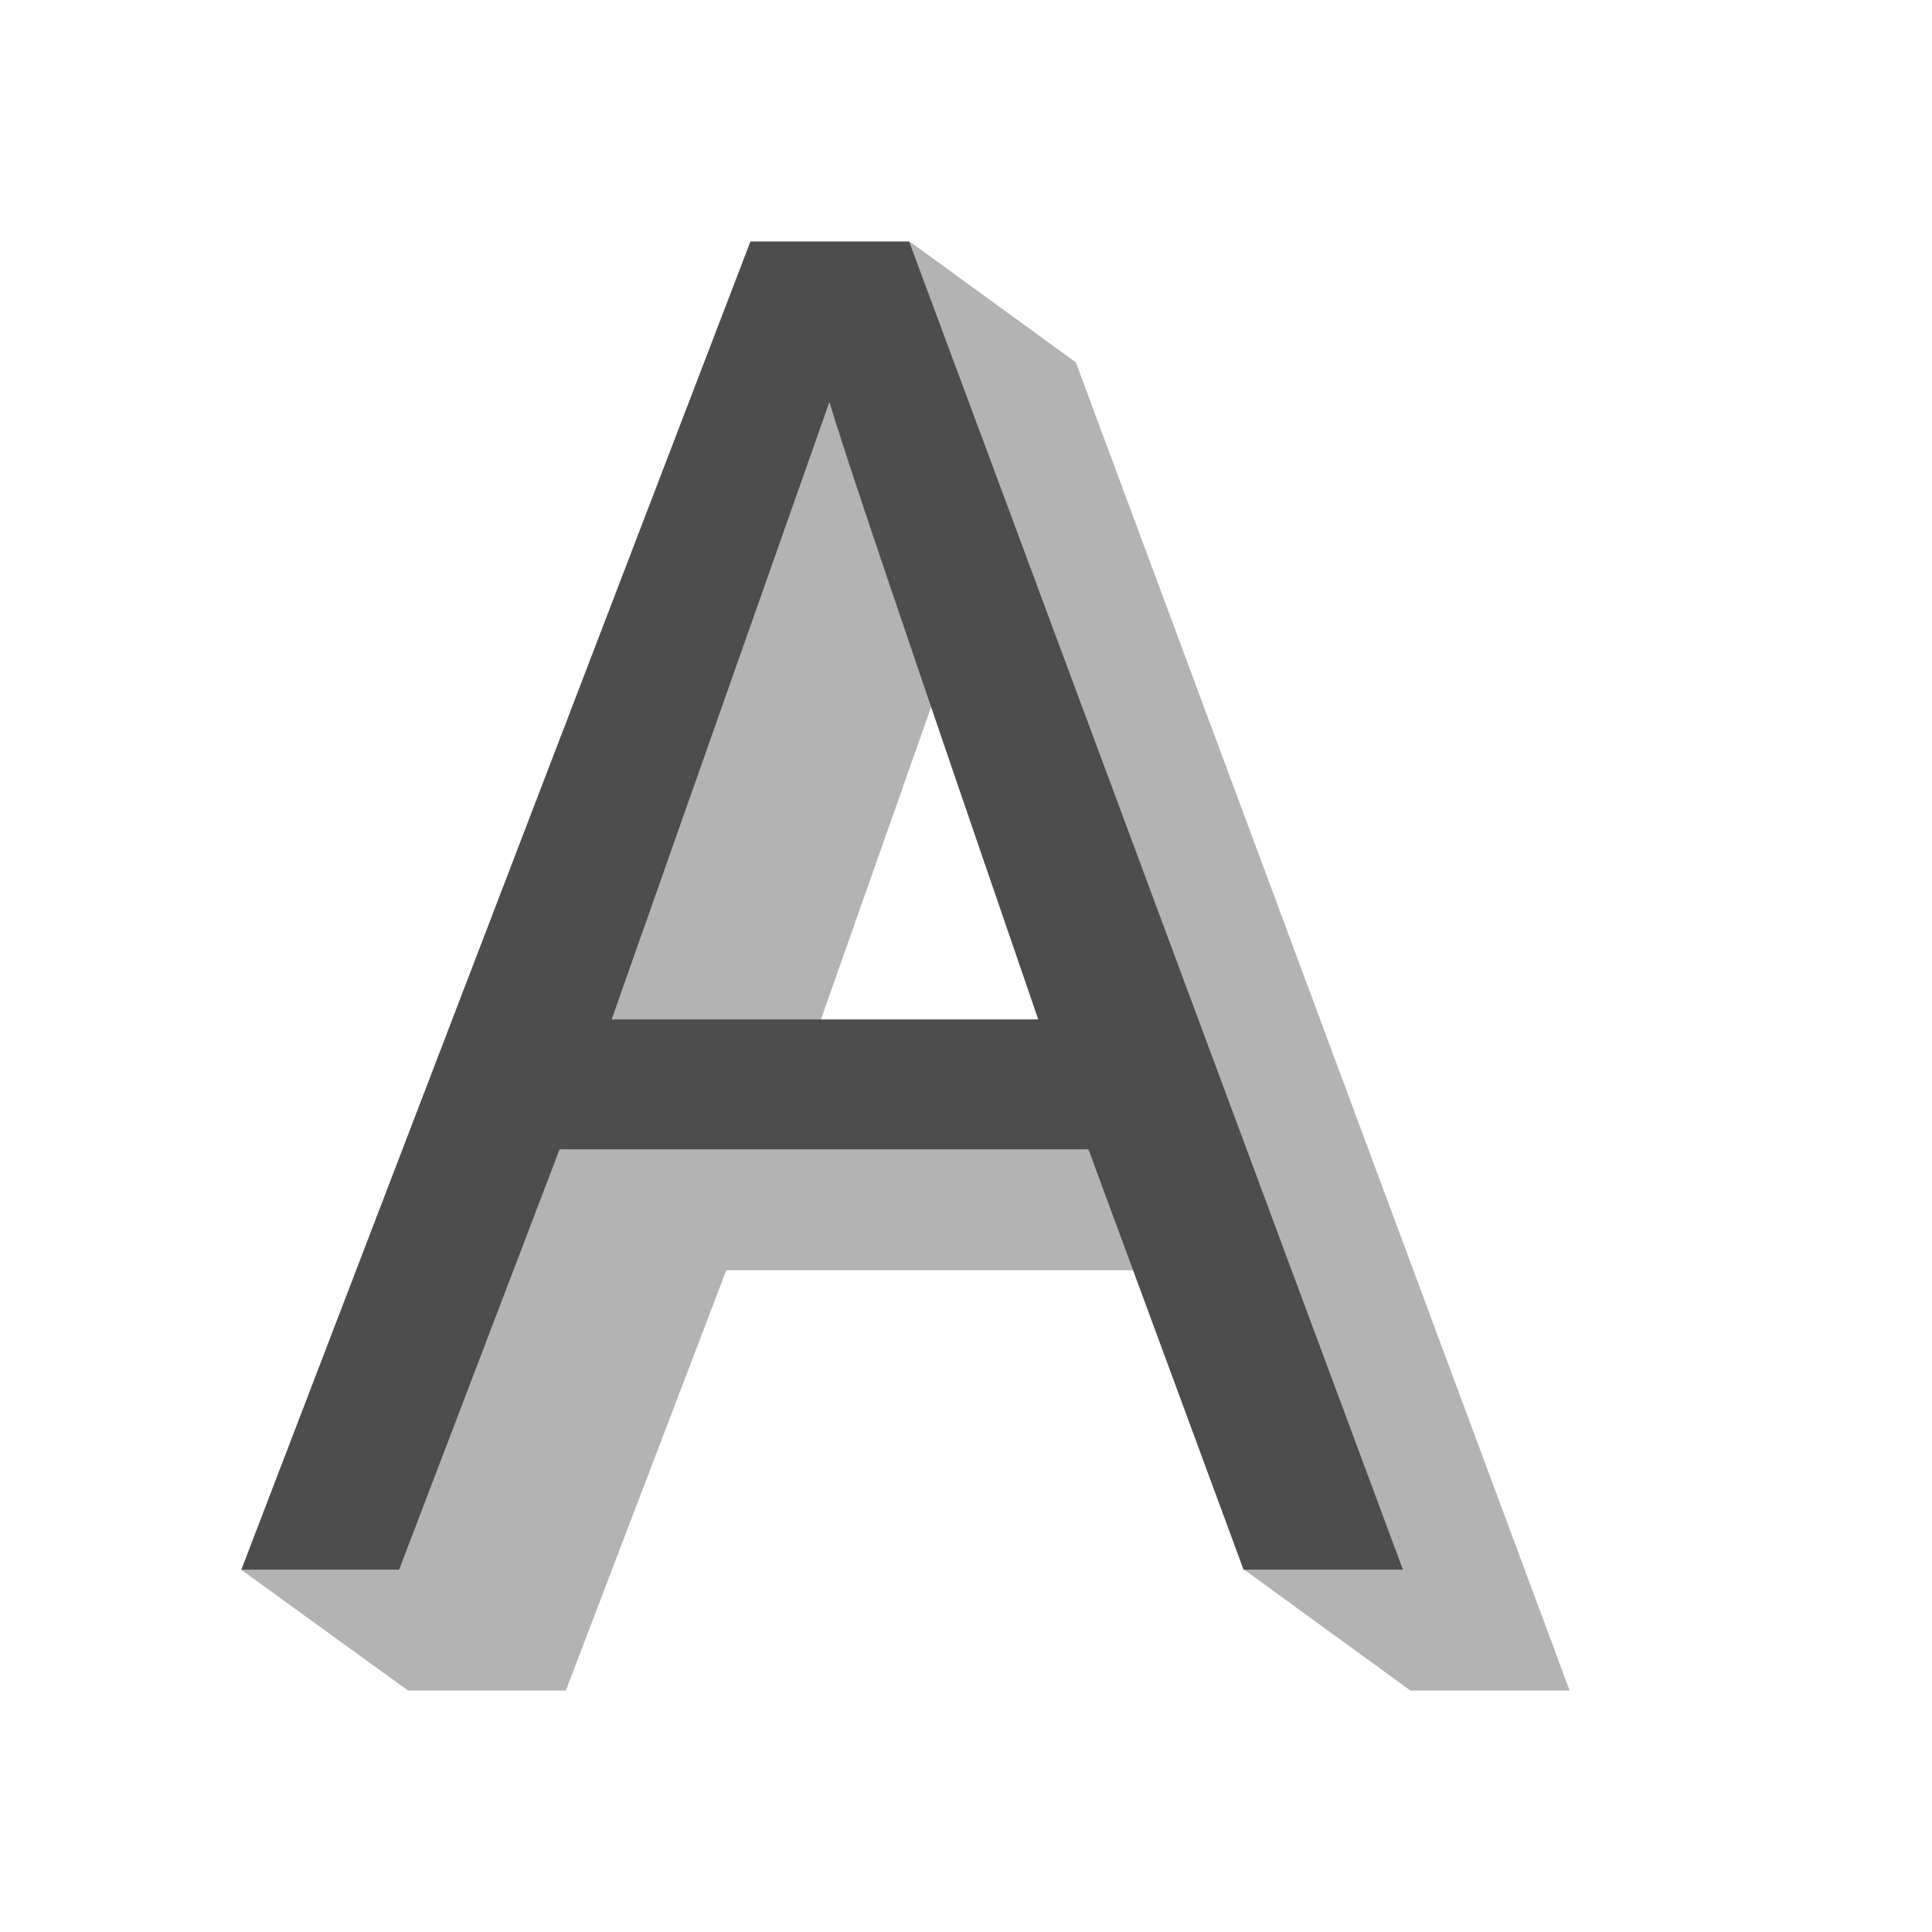
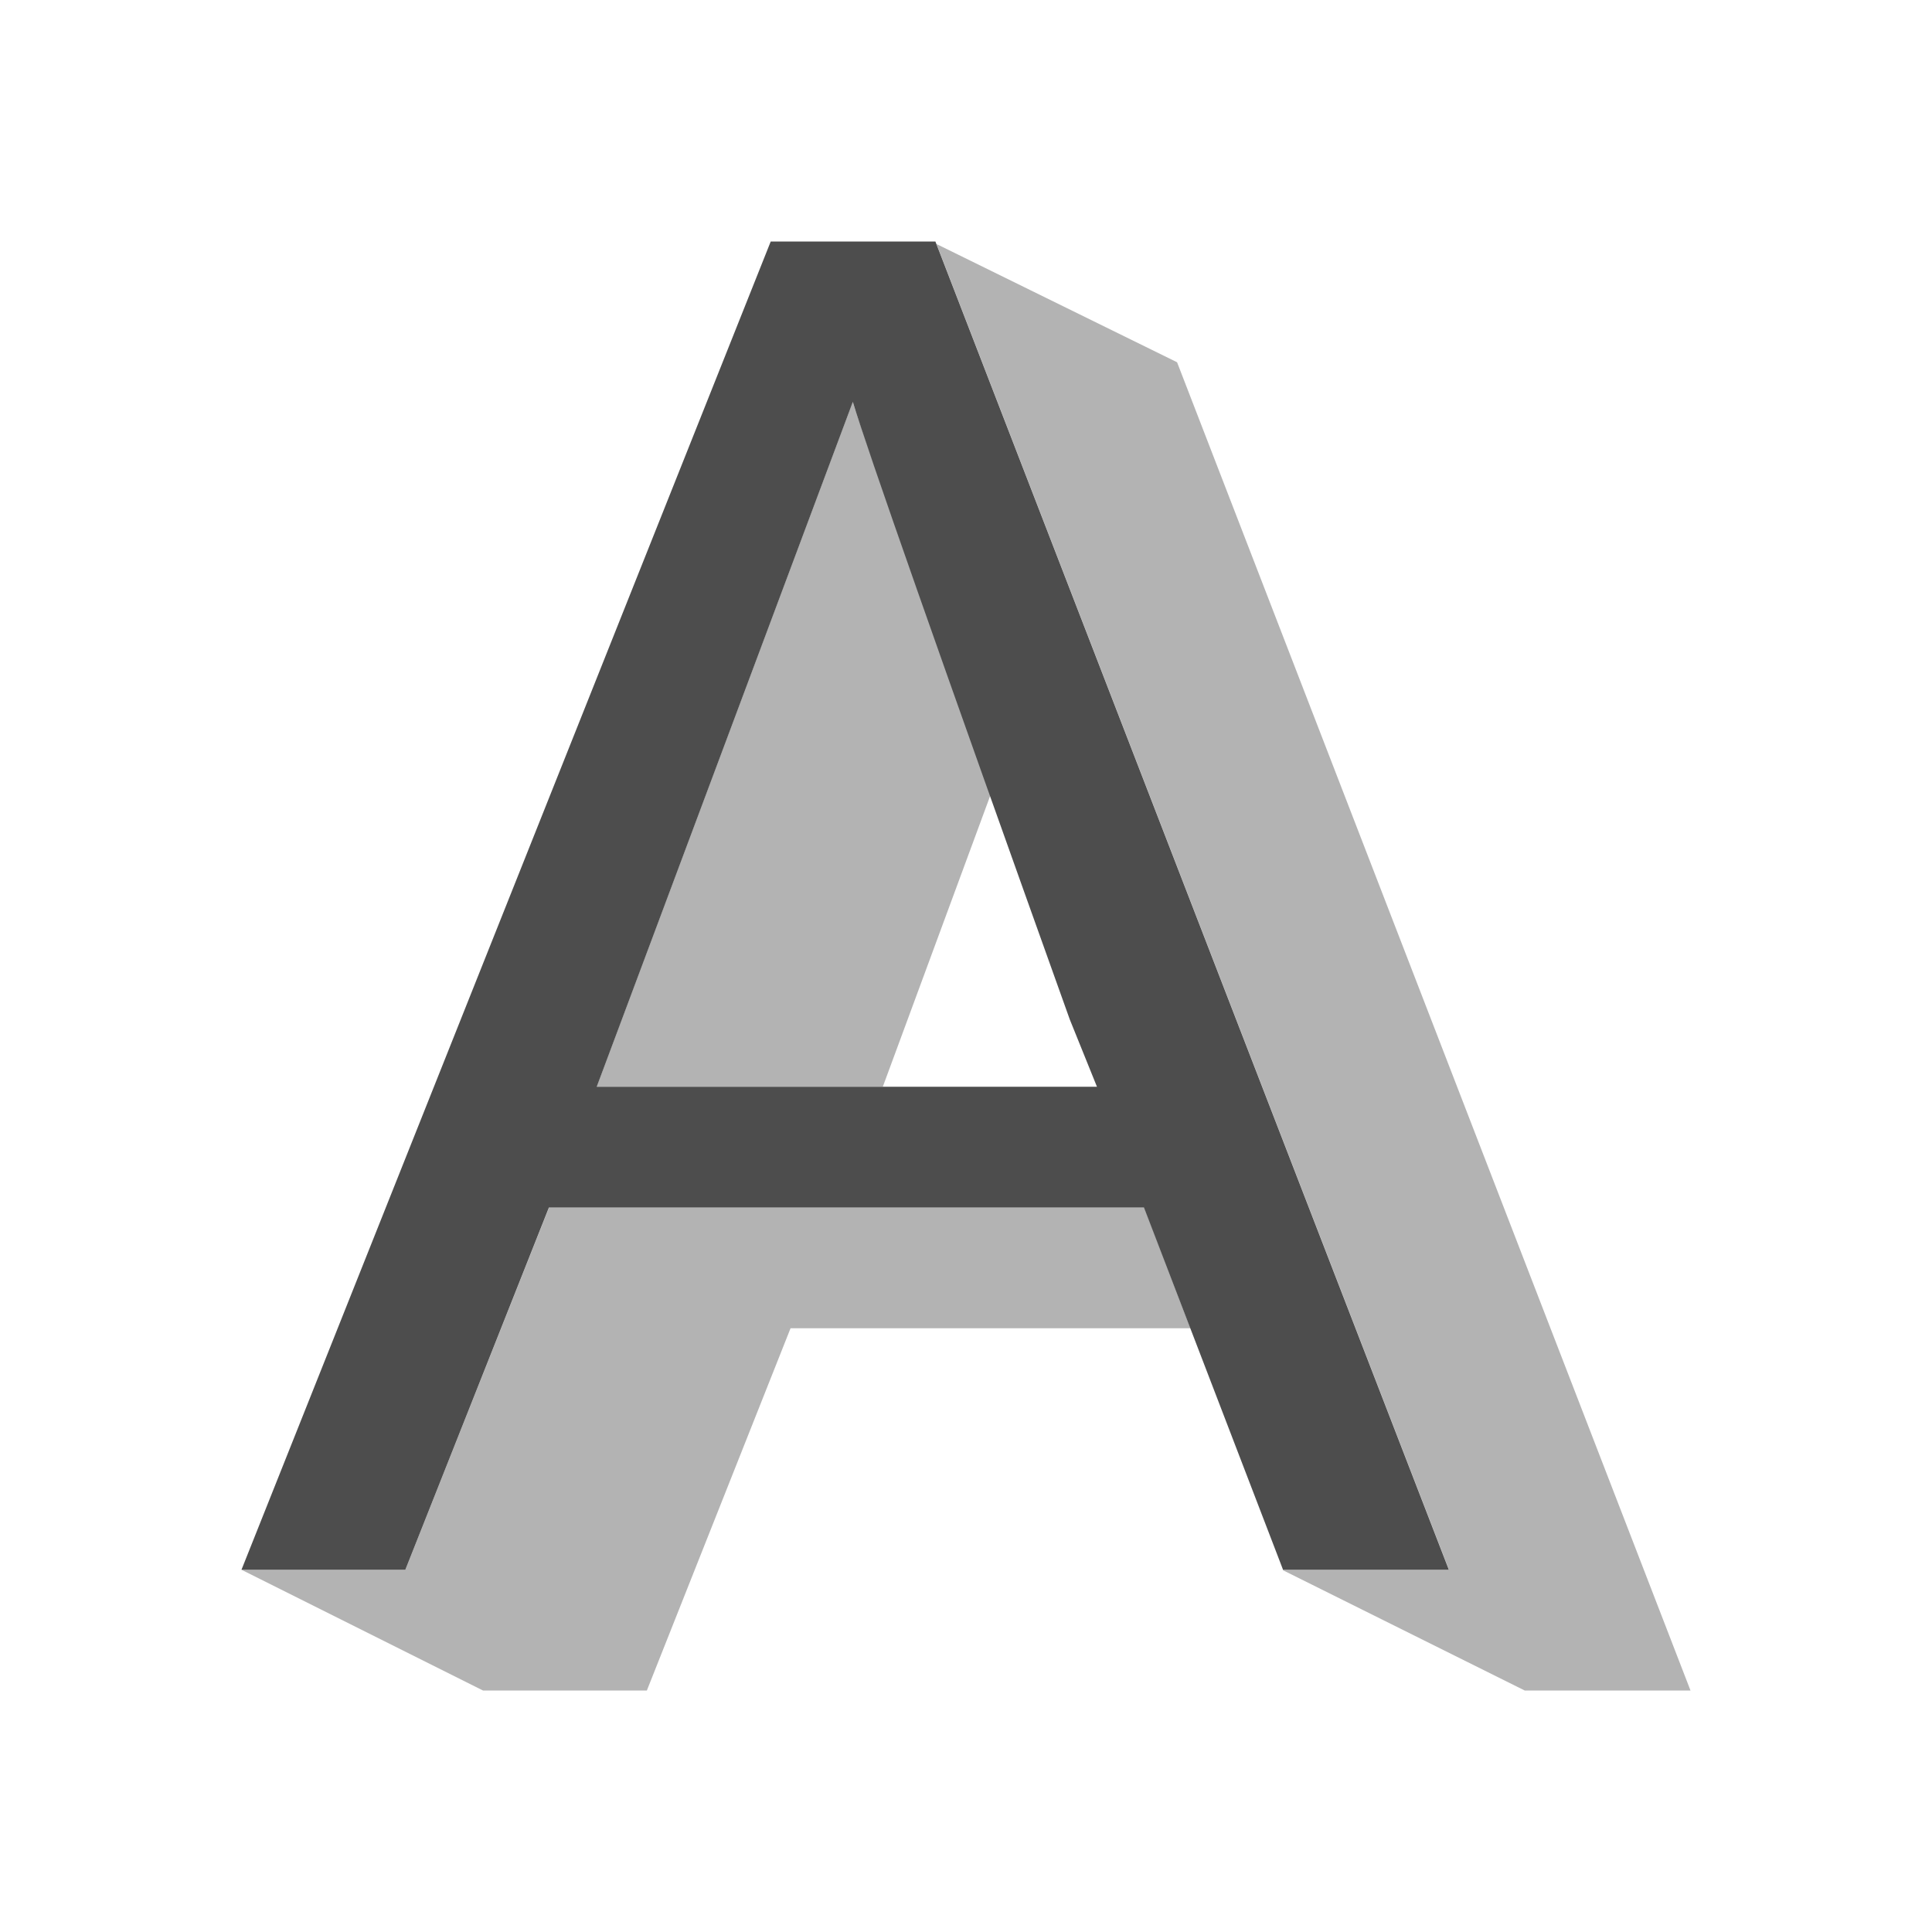
<svg xmlns="http://www.w3.org/2000/svg" width="16" height="16" id="svg3049" version="1.1">
  <defs id="defs3051" />
  <g id="layer1" transform="translate(-421.7143,-531.7907)">
-     <g style="font-size:14.994px;font-style:normal;font-weight:normal;line-height:125%;letter-spacing:0px;word-spacing:0px;color:#000000;fill:#b3b3b3;fill-opacity:1;fill-rule:nonzero;stroke:none;marker:none;visibility:visible;display:inline;overflow:visible;enable-background:accumulate;font-family:Sans" id="text6323-5" transform="matrix(1.013798,0,0,1.013798,-4.353386,-7.530681)">
-       <path d="m 430.112,541.295 c -1.03,-2.992 -1.599,-4.673 -1.706,-5.044 -1e-5,10e-6 -0.593,1.681 -1.779,5.044 l 3.485,0 m 1.677,4.495 -1.356,-0.986 0.089,-2.447 -4.32,0 -1.311,3.434 -1.289,0 -1.362,-0.986 5.461,-10.85 1.356,0.986 4.034,10.85 -1.303,0" style="font-variant:normal;font-stretch:normal;color:#000000;fill:#b3b3b3;fill-opacity:1;fill-rule:nonzero;stroke:none;marker:none;visibility:visible;display:inline;overflow:visible;enable-background:accumulate;font-family:Oxygen;-inkscape-font-specification:Oxygen" id="path6328-0" />
-     </g>
-     <g transform="translate(418.7143,-499.5715)" id="layer1-1" />
-     <g style="font-size:14.994px;font-style:normal;font-weight:normal;line-height:125%;letter-spacing:0px;word-spacing:0px;fill:#4d4d4d;fill-opacity:1;stroke:none;font-family:Sans;color:#000000;fill-rule:nonzero;marker:none;visibility:visible;display:inline;overflow:visible;enable-background:accumulate" id="text6323" transform="matrix(1.013798,0,0,1.013798,-5.733986,-8.530681)">
-       <path d="m 430.112,541.295 c -1.03,-2.992 -1.599,-4.673 -1.706,-5.044 -1e-5,10e-6 -0.593,1.681 -1.779,5.044 l 3.485,0 m 1.677,4.495 -1.267,-3.434 -4.32,0 -1.311,3.434 -1.289,0 4.159,-10.85 1.296,0 4.034,10.85 -1.303,0" style="font-variant:normal;font-stretch:normal;fill:#4d4d4d;fill-opacity:1;font-family:Oxygen;-inkscape-font-specification:Oxygen;color:#000000;fill-rule:nonzero;stroke:none;marker:none;visibility:visible;display:inline;overflow:visible;enable-background:accumulate" id="path6328" />
-     </g>
-     <path style="fill:none;stroke:#000000;stroke-width:0;stroke-linecap:butt;stroke-linejoin:miter;stroke-opacity:1;stroke-miterlimit:4;stroke-dasharray:none" d="M 2,14 6,3" id="path6452" transform="translate(421.7143,531.7907)" />
+     <path style="font-style:normal;font-variant:normal;font-weight:normal;font-stretch:normal;font-size:14.994px;line-height:125%;font-family:Oxygen;-inkscape-font-specification:Oxygen;letter-spacing:0px;word-spacing:0px;fill:#b3b3b3;fill-opacity:1;stroke:none" d="M 7.756 2.021 L 12 13 L 10.627 13 L 10.623 12.99 L 10.625 13.004 L 12.627 14 L 14 14 L 9.748 3 L 7.756 2.021 z M 7.062 3.328 L 4.941 9 L 7.311 9 L 8.205 6.578 C 7.741 5.266 7.134 3.567 7.062 3.328 z M 4.547 10 L 3.357 13 L 2 13 L 4 14 L 5.357 14 L 6.547 11 L 9.859 11 L 9.475 10 L 6.941 10 L 4.547 10 z " transform="translate(421.7143,531.7907)" id="path6328-5-0-7" />
+     <path style="font-style:normal;font-variant:normal;font-weight:normal;font-stretch:normal;font-size:14.994px;line-height:125%;font-family:Oxygen;-inkscape-font-specification:Oxygen;letter-spacing:0px;word-spacing:0px;fill:#4d4d4d;fill-opacity:1;stroke:none" d="m 428.097,533.791 -4.383,11 1.357,0 1.189,-3 4.928,0 1.152,3 1.373,0 -4.252,-11 -1.365,0 z m 0.68,1.328 c 0.113,0.376 0.711,2.082 1.797,5.115 l 0.225,0.557 -4.143,0 2.121,-5.672 z" id="path6328-5-0" />
  </g>
</svg>
